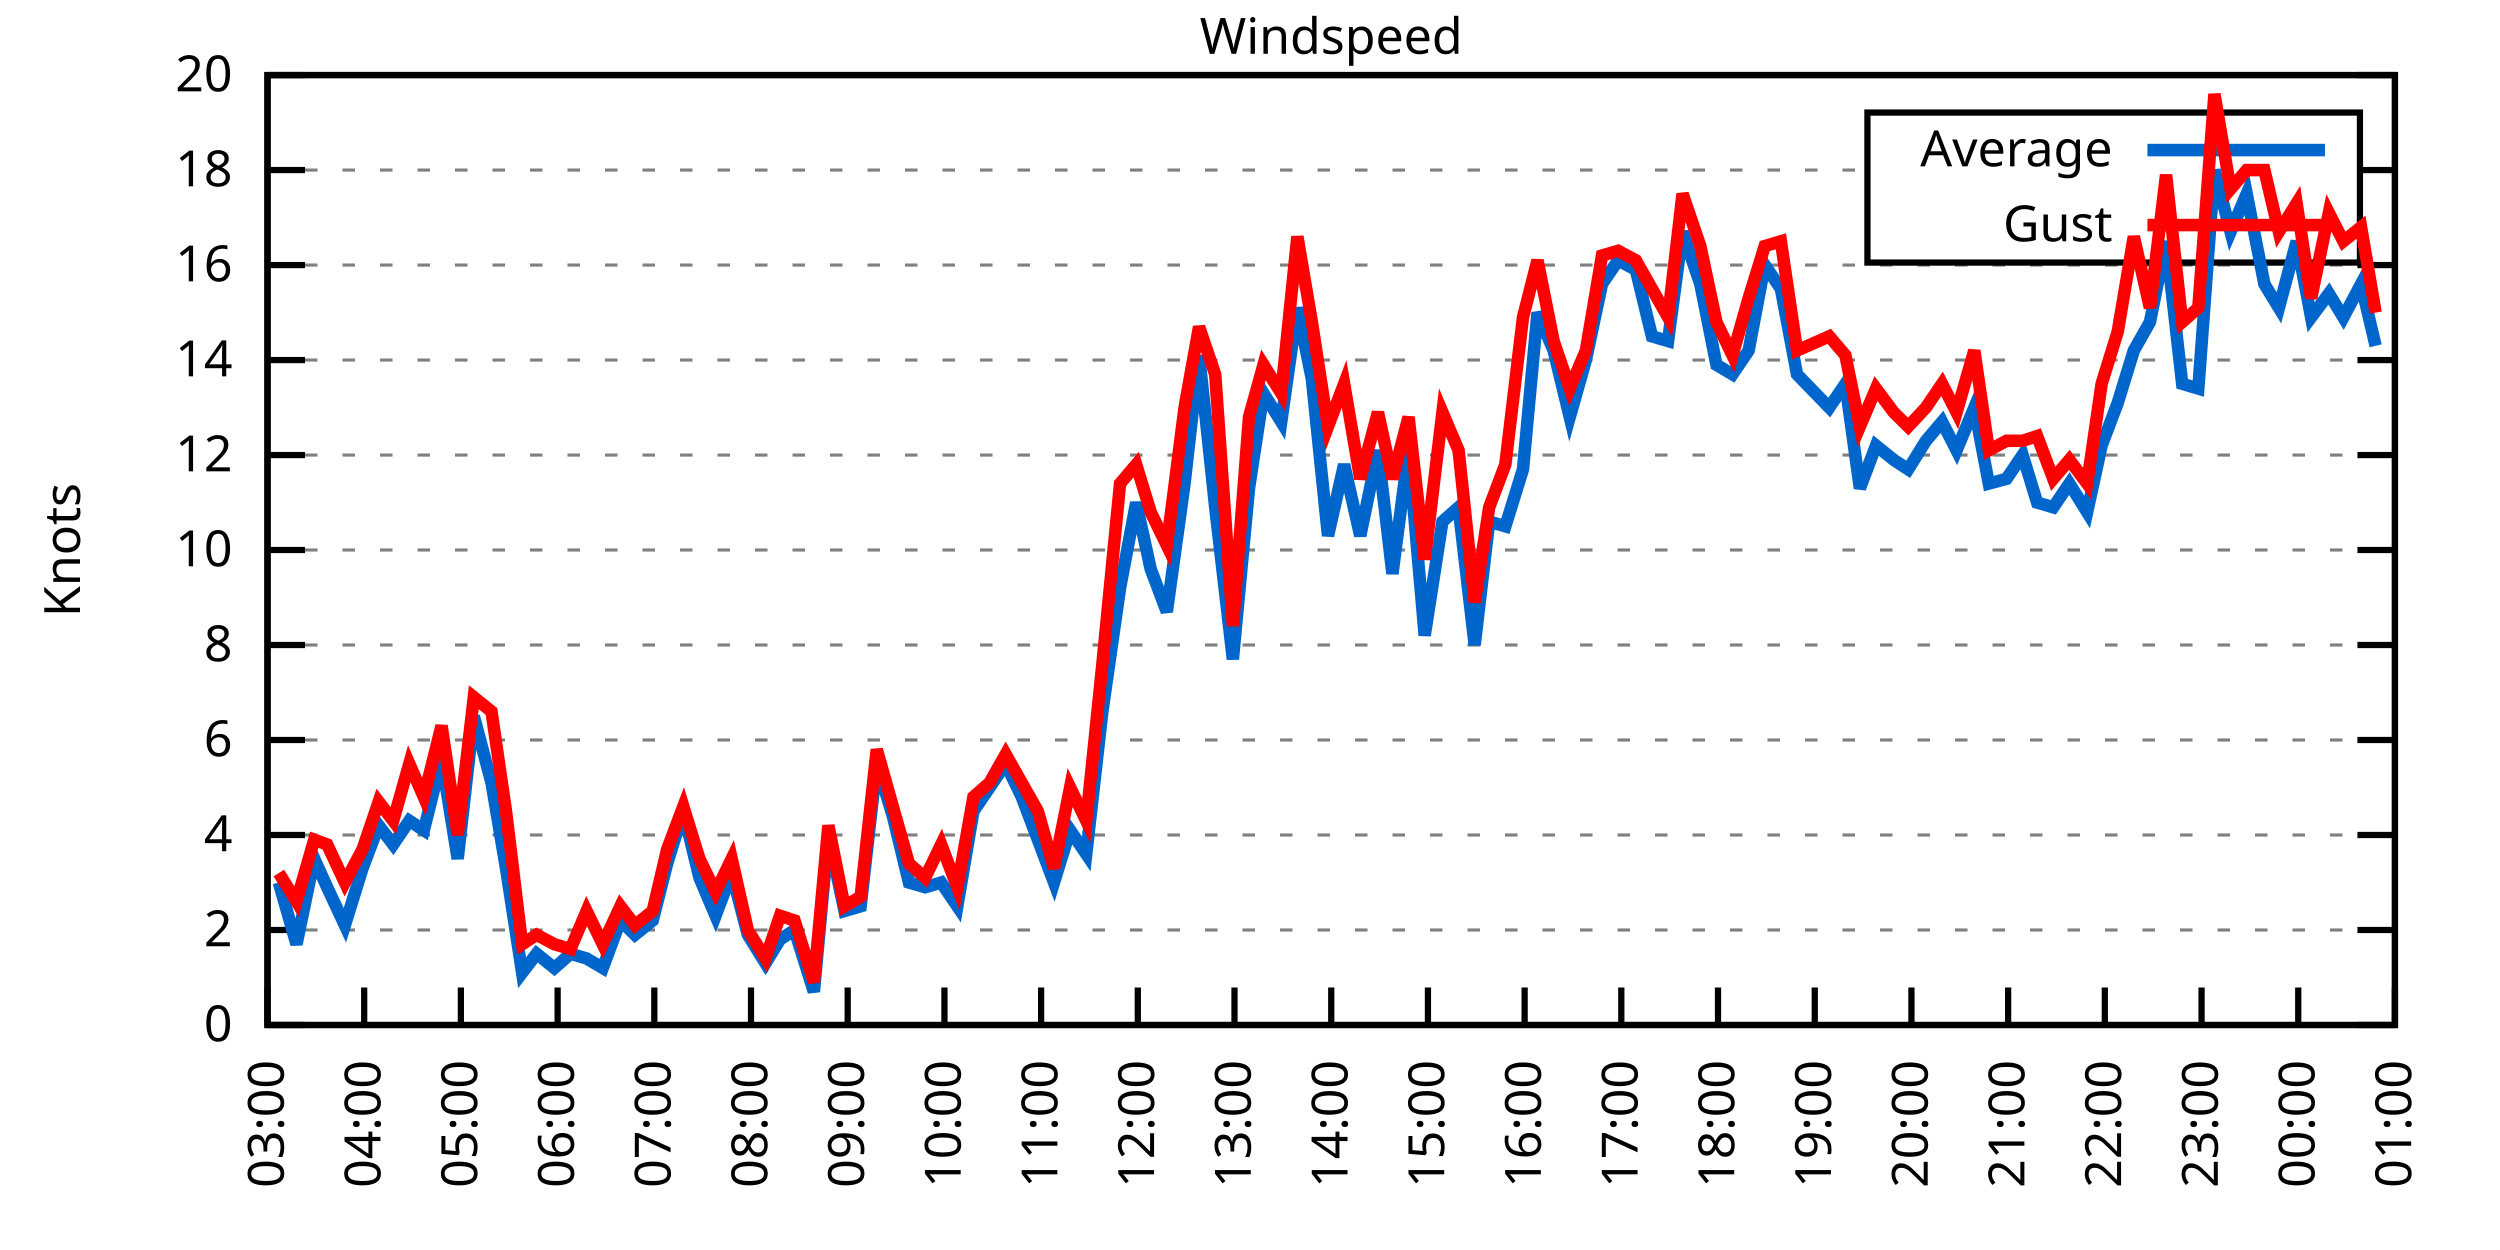
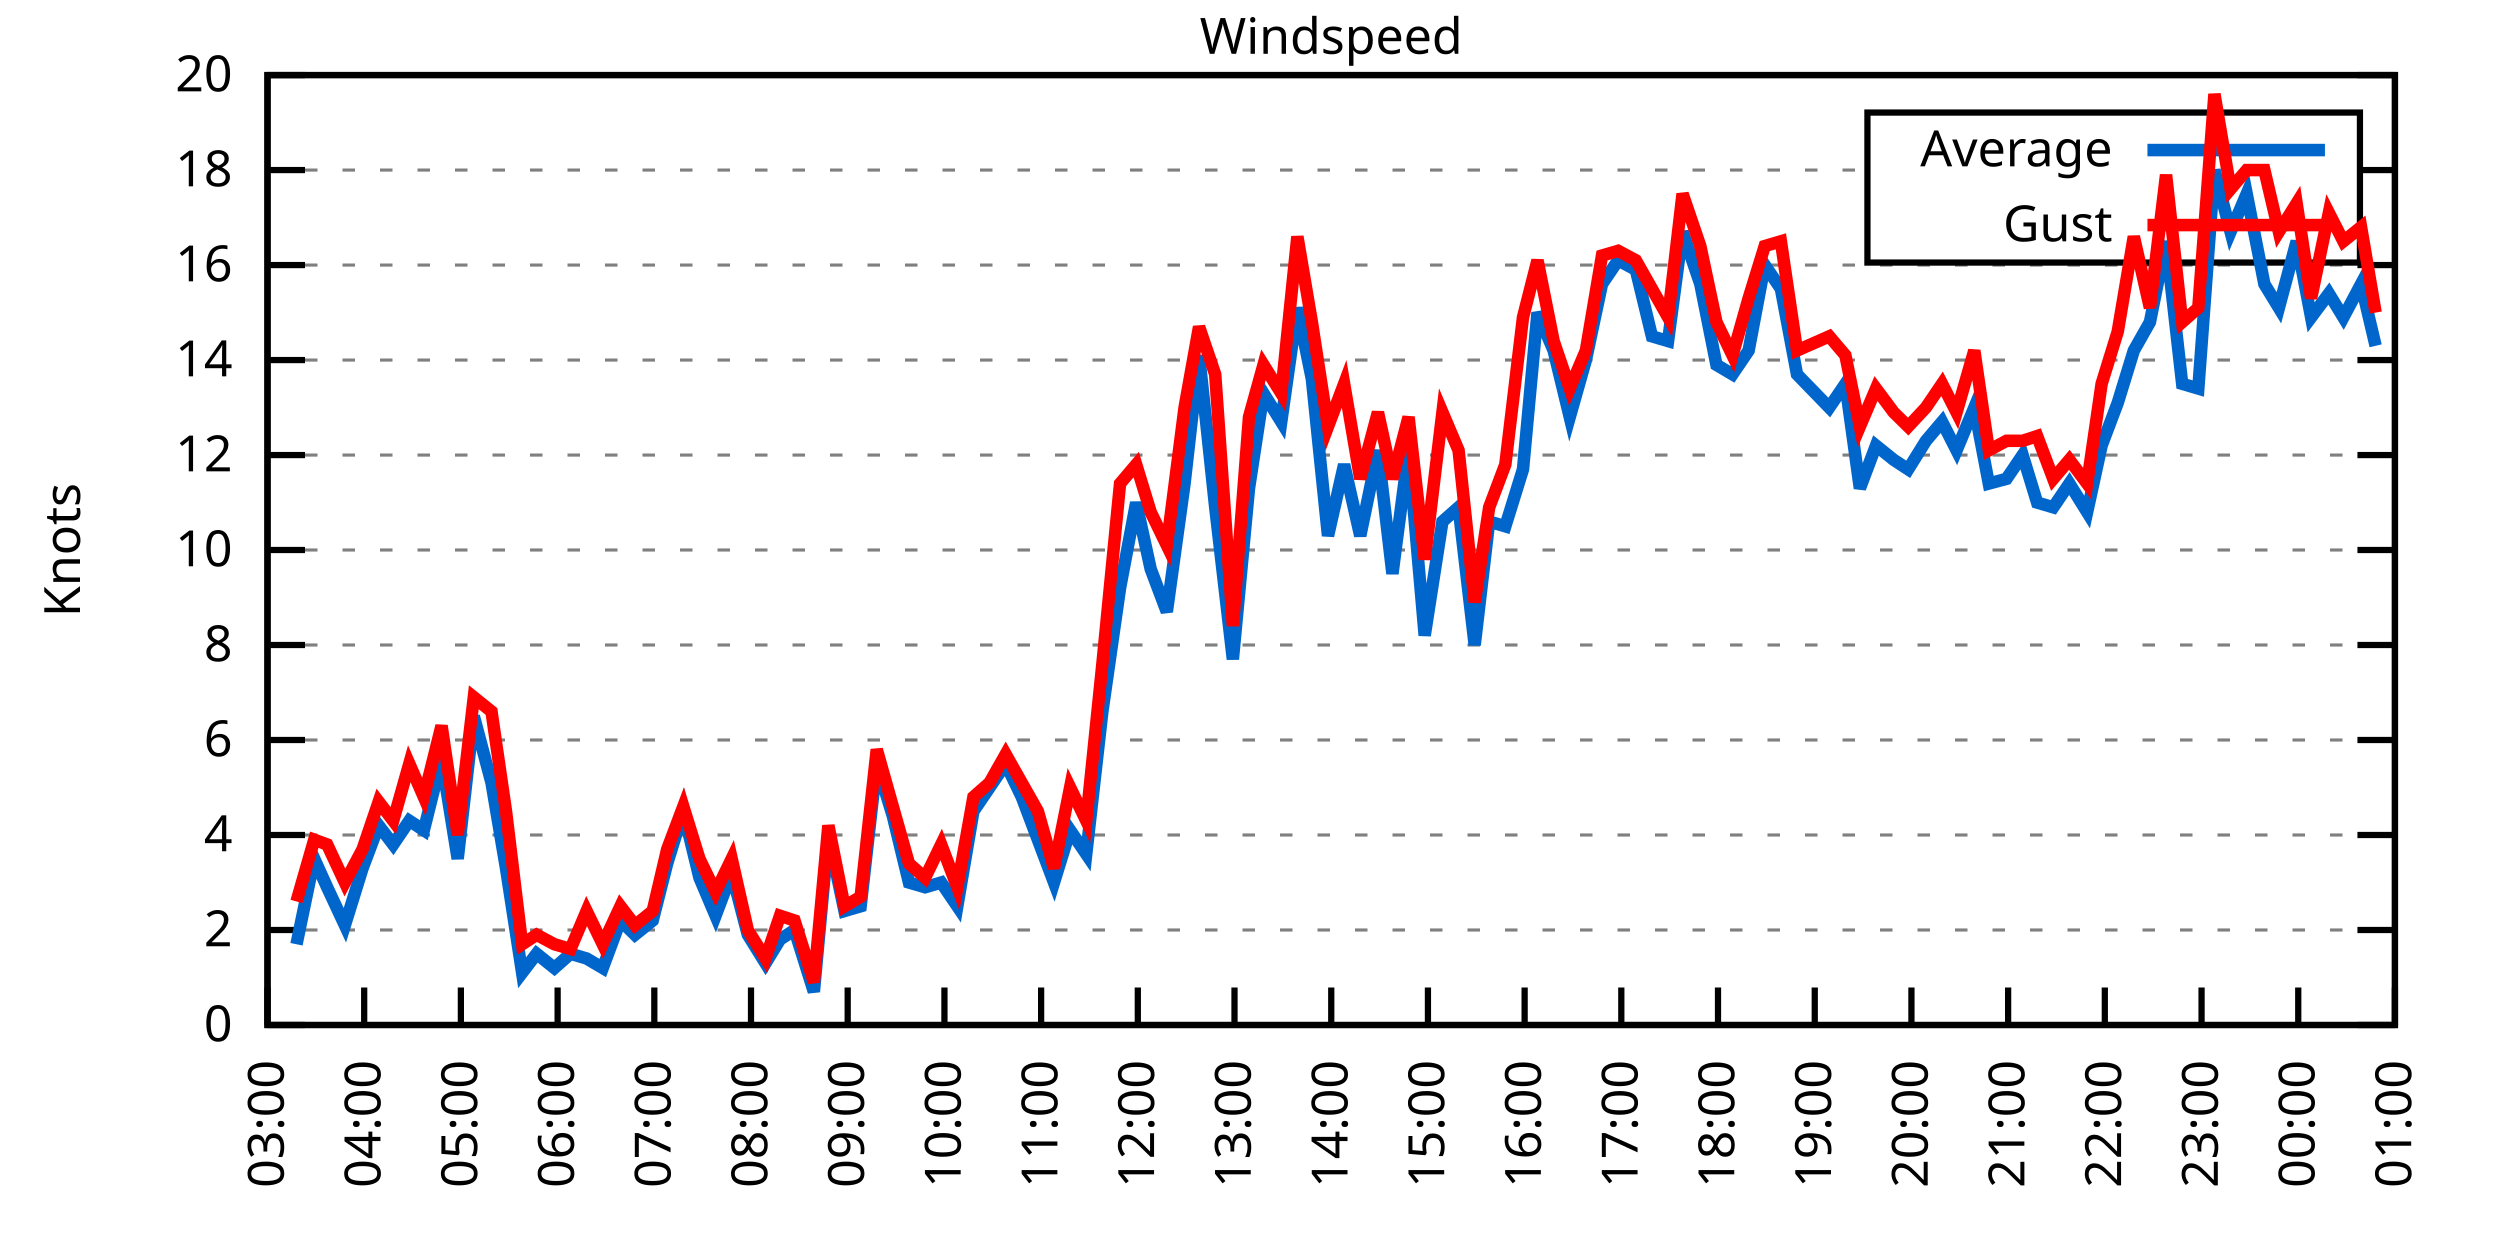
<svg xmlns="http://www.w3.org/2000/svg" xmlns:xlink="http://www.w3.org/1999/xlink" width="400" height="200" viewBox="0 0 400 200">
  <g id="gnuplot_canvas">
    <rect x="0" y="0" width="400" height="200" fill="none" />
    <defs>
      <circle id="gpDot" r="0.5" stroke-width="0.5" stroke="currentColor" />
      <path id="gpPt0" stroke-width="0.333" stroke="currentColor" d="M-1,0 h2 M0,-1 v2" />
      <path id="gpPt1" stroke-width="0.333" stroke="currentColor" d="M-1,-1 L1,1 M1,-1 L-1,1" />
      <path id="gpPt2" stroke-width="0.333" stroke="currentColor" d="M-1,0 L1,0 M0,-1 L0,1 M-1,-1 L1,1 M-1,1 L1,-1" />
      <rect id="gpPt3" stroke-width="0.333" stroke="currentColor" x="-1" y="-1" width="2" height="2" />
      <rect id="gpPt4" stroke-width="0.333" stroke="currentColor" fill="currentColor" x="-1" y="-1" width="2" height="2" />
      <circle id="gpPt5" stroke-width="0.333" stroke="currentColor" cx="0" cy="0" r="1" />
      <use xlink:href="#gpPt5" id="gpPt6" fill="currentColor" stroke="none" />
      <path id="gpPt7" stroke-width="0.333" stroke="currentColor" d="M0,-1.33 L-1.33,0.67 L1.33,0.67 z" />
      <use xlink:href="#gpPt7" id="gpPt8" fill="currentColor" stroke="none" />
      <use xlink:href="#gpPt7" id="gpPt9" stroke="currentColor" transform="rotate(180)" />
      <use xlink:href="#gpPt9" id="gpPt10" fill="currentColor" stroke="none" />
      <use xlink:href="#gpPt3" id="gpPt11" stroke="currentColor" transform="rotate(45)" />
      <use xlink:href="#gpPt11" id="gpPt12" fill="currentColor" stroke="none" />
      <path id="gpPt13" stroke-width="0.333" stroke="currentColor" d="M0,1.330 L1.265,0.411 L0.782,-1.067 L-0.782,-1.076 L-1.265,0.411 z" />
      <use xlink:href="#gpPt13" id="gpPt14" fill="currentColor" stroke="none" />
      <filter id="textbox" filterUnits="objectBoundingBox" x="0" y="0" height="1" width="1">
        <feFlood flood-color="white" flood-opacity="1" result="bgnd" />
        <feComposite in="SourceGraphic" in2="bgnd" operator="atop" />
      </filter>
      <filter id="greybox" filterUnits="objectBoundingBox" x="0" y="0" height="1" width="1">
        <feFlood flood-color="lightgrey" flood-opacity="1" result="grey" />
        <feComposite in="SourceGraphic" in2="grey" operator="atop" />
      </filter>
    </defs>
    <g fill="none" color="white" stroke="currentColor" stroke-width="1.00" stroke-linecap="butt" stroke-linejoin="miter">
</g>
    <g fill="none" color="black" stroke="currentColor" stroke-width="1.00" stroke-linecap="butt" stroke-linejoin="miter">
      <g stroke="none" shape-rendering="crispEdges">
        <polygon fill="rgb(255, 255, 255)" points="42.80,164.00 383.18,164.00 383.18,12.02 42.80,12.02 " />
      </g>
    </g>
    <g fill="none" color="black" stroke="currentColor" stroke-width="1.00" stroke-linecap="butt" stroke-linejoin="miter">
</g>
    <g fill="none" color="black" stroke="black" stroke-width="0.50" stroke-linecap="butt" stroke-linejoin="miter">
</g>
    <g fill="none" color="gray" stroke="currentColor" stroke-width="0.50" stroke-linecap="butt" stroke-linejoin="miter">
      <path stroke="gray" stroke-dasharray="2,4" class="gridline" d="M42.80,164.00 L383.19,164.00  " />
    </g>
    <g fill="none" color="gray" stroke="gray" stroke-width="1.00" stroke-linecap="butt" stroke-linejoin="miter">
</g>
    <g fill="none" color="black" stroke="currentColor" stroke-width="1.00" stroke-linecap="butt" stroke-linejoin="miter">
      <path stroke="black" d="M42.80,164.00 L48.80,164.00 M383.19,164.00 L377.19,164.00  " />
      <g transform="translate(37.20,166.60)" stroke="none" fill="black" font-family="Sans" font-size="8.00" text-anchor="end">
        <text>
          <tspan font-family="Sans"> 0</tspan>
        </text>
      </g>
    </g>
    <g fill="none" color="black" stroke="currentColor" stroke-width="1.00" stroke-linecap="butt" stroke-linejoin="miter">
</g>
    <g fill="none" color="black" stroke="black" stroke-width="0.50" stroke-linecap="butt" stroke-linejoin="miter">
</g>
    <g fill="none" color="gray" stroke="currentColor" stroke-width="0.50" stroke-linecap="butt" stroke-linejoin="miter">
      <path stroke="gray" stroke-dasharray="2,4" class="gridline" d="M42.80,148.80 L383.19,148.80  " />
    </g>
    <g fill="none" color="gray" stroke="gray" stroke-width="1.00" stroke-linecap="butt" stroke-linejoin="miter">
</g>
    <g fill="none" color="black" stroke="currentColor" stroke-width="1.00" stroke-linecap="butt" stroke-linejoin="miter">
      <path stroke="black" d="M42.80,148.80 L48.80,148.80 M383.19,148.80 L377.19,148.80  " />
      <g transform="translate(37.20,151.40)" stroke="none" fill="black" font-family="Sans" font-size="8.00" text-anchor="end">
        <text>
          <tspan font-family="Sans"> 2</tspan>
        </text>
      </g>
    </g>
    <g fill="none" color="black" stroke="currentColor" stroke-width="1.00" stroke-linecap="butt" stroke-linejoin="miter">
</g>
    <g fill="none" color="black" stroke="black" stroke-width="0.50" stroke-linecap="butt" stroke-linejoin="miter">
</g>
    <g fill="none" color="gray" stroke="currentColor" stroke-width="0.50" stroke-linecap="butt" stroke-linejoin="miter">
      <path stroke="gray" stroke-dasharray="2,4" class="gridline" d="M42.80,133.60 L383.19,133.60  " />
    </g>
    <g fill="none" color="gray" stroke="gray" stroke-width="1.00" stroke-linecap="butt" stroke-linejoin="miter">
</g>
    <g fill="none" color="black" stroke="currentColor" stroke-width="1.00" stroke-linecap="butt" stroke-linejoin="miter">
      <path stroke="black" d="M42.80,133.60 L48.80,133.60 M383.19,133.60 L377.19,133.60  " />
      <g transform="translate(37.20,136.20)" stroke="none" fill="black" font-family="Sans" font-size="8.00" text-anchor="end">
        <text>
          <tspan font-family="Sans"> 4</tspan>
        </text>
      </g>
    </g>
    <g fill="none" color="black" stroke="currentColor" stroke-width="1.00" stroke-linecap="butt" stroke-linejoin="miter">
</g>
    <g fill="none" color="black" stroke="black" stroke-width="0.50" stroke-linecap="butt" stroke-linejoin="miter">
</g>
    <g fill="none" color="gray" stroke="currentColor" stroke-width="0.50" stroke-linecap="butt" stroke-linejoin="miter">
      <path stroke="gray" stroke-dasharray="2,4" class="gridline" d="M42.80,118.40 L383.19,118.40  " />
    </g>
    <g fill="none" color="gray" stroke="gray" stroke-width="1.00" stroke-linecap="butt" stroke-linejoin="miter">
</g>
    <g fill="none" color="black" stroke="currentColor" stroke-width="1.00" stroke-linecap="butt" stroke-linejoin="miter">
      <path stroke="black" d="M42.80,118.40 L48.80,118.40 M383.19,118.40 L377.19,118.40  " />
      <g transform="translate(37.20,121.00)" stroke="none" fill="black" font-family="Sans" font-size="8.00" text-anchor="end">
        <text>
          <tspan font-family="Sans"> 6</tspan>
        </text>
      </g>
    </g>
    <g fill="none" color="black" stroke="currentColor" stroke-width="1.00" stroke-linecap="butt" stroke-linejoin="miter">
</g>
    <g fill="none" color="black" stroke="black" stroke-width="0.50" stroke-linecap="butt" stroke-linejoin="miter">
</g>
    <g fill="none" color="gray" stroke="currentColor" stroke-width="0.50" stroke-linecap="butt" stroke-linejoin="miter">
      <path stroke="gray" stroke-dasharray="2,4" class="gridline" d="M42.80,103.20 L383.19,103.20  " />
    </g>
    <g fill="none" color="gray" stroke="gray" stroke-width="1.00" stroke-linecap="butt" stroke-linejoin="miter">
</g>
    <g fill="none" color="black" stroke="currentColor" stroke-width="1.00" stroke-linecap="butt" stroke-linejoin="miter">
      <path stroke="black" d="M42.80,103.20 L48.80,103.20 M383.19,103.20 L377.19,103.20  " />
      <g transform="translate(37.20,105.80)" stroke="none" fill="black" font-family="Sans" font-size="8.00" text-anchor="end">
        <text>
          <tspan font-family="Sans"> 8</tspan>
        </text>
      </g>
    </g>
    <g fill="none" color="black" stroke="currentColor" stroke-width="1.00" stroke-linecap="butt" stroke-linejoin="miter">
</g>
    <g fill="none" color="black" stroke="black" stroke-width="0.50" stroke-linecap="butt" stroke-linejoin="miter">
</g>
    <g fill="none" color="gray" stroke="currentColor" stroke-width="0.50" stroke-linecap="butt" stroke-linejoin="miter">
      <path stroke="gray" stroke-dasharray="2,4" class="gridline" d="M42.80,88.00 L383.19,88.00  " />
    </g>
    <g fill="none" color="gray" stroke="gray" stroke-width="1.00" stroke-linecap="butt" stroke-linejoin="miter">
</g>
    <g fill="none" color="black" stroke="currentColor" stroke-width="1.00" stroke-linecap="butt" stroke-linejoin="miter">
      <path stroke="black" d="M42.80,88.00 L48.80,88.00 M383.19,88.00 L377.19,88.00  " />
      <g transform="translate(37.20,90.60)" stroke="none" fill="black" font-family="Sans" font-size="8.00" text-anchor="end">
        <text>
          <tspan font-family="Sans"> 10</tspan>
        </text>
      </g>
    </g>
    <g fill="none" color="black" stroke="currentColor" stroke-width="1.00" stroke-linecap="butt" stroke-linejoin="miter">
</g>
    <g fill="none" color="black" stroke="black" stroke-width="0.50" stroke-linecap="butt" stroke-linejoin="miter">
</g>
    <g fill="none" color="gray" stroke="currentColor" stroke-width="0.50" stroke-linecap="butt" stroke-linejoin="miter">
      <path stroke="gray" stroke-dasharray="2,4" class="gridline" d="M42.80,72.81 L383.19,72.81  " />
    </g>
    <g fill="none" color="gray" stroke="gray" stroke-width="1.00" stroke-linecap="butt" stroke-linejoin="miter">
</g>
    <g fill="none" color="black" stroke="currentColor" stroke-width="1.00" stroke-linecap="butt" stroke-linejoin="miter">
      <path stroke="black" d="M42.80,72.81 L48.80,72.81 M383.19,72.81 L377.19,72.81  " />
      <g transform="translate(37.20,75.41)" stroke="none" fill="black" font-family="Sans" font-size="8.00" text-anchor="end">
        <text>
          <tspan font-family="Sans"> 12</tspan>
        </text>
      </g>
    </g>
    <g fill="none" color="black" stroke="currentColor" stroke-width="1.00" stroke-linecap="butt" stroke-linejoin="miter">
</g>
    <g fill="none" color="black" stroke="black" stroke-width="0.50" stroke-linecap="butt" stroke-linejoin="miter">
</g>
    <g fill="none" color="gray" stroke="currentColor" stroke-width="0.50" stroke-linecap="butt" stroke-linejoin="miter">
      <path stroke="gray" stroke-dasharray="2,4" class="gridline" d="M42.80,57.61 L383.19,57.61  " />
    </g>
    <g fill="none" color="gray" stroke="gray" stroke-width="1.00" stroke-linecap="butt" stroke-linejoin="miter">
</g>
    <g fill="none" color="black" stroke="currentColor" stroke-width="1.00" stroke-linecap="butt" stroke-linejoin="miter">
      <path stroke="black" d="M42.80,57.61 L48.80,57.61 M383.19,57.61 L377.19,57.61  " />
      <g transform="translate(37.20,60.21)" stroke="none" fill="black" font-family="Sans" font-size="8.00" text-anchor="end">
        <text>
          <tspan font-family="Sans"> 14</tspan>
        </text>
      </g>
    </g>
    <g fill="none" color="black" stroke="currentColor" stroke-width="1.00" stroke-linecap="butt" stroke-linejoin="miter">
</g>
    <g fill="none" color="black" stroke="black" stroke-width="0.50" stroke-linecap="butt" stroke-linejoin="miter">
</g>
    <g fill="none" color="gray" stroke="currentColor" stroke-width="0.50" stroke-linecap="butt" stroke-linejoin="miter">
      <path stroke="gray" stroke-dasharray="2,4" class="gridline" d="M42.80,42.41 L383.19,42.41  " />
    </g>
    <g fill="none" color="gray" stroke="gray" stroke-width="1.00" stroke-linecap="butt" stroke-linejoin="miter">
</g>
    <g fill="none" color="black" stroke="currentColor" stroke-width="1.00" stroke-linecap="butt" stroke-linejoin="miter">
      <path stroke="black" d="M42.80,42.41 L48.80,42.41 M383.19,42.41 L377.19,42.41  " />
      <g transform="translate(37.20,45.01)" stroke="none" fill="black" font-family="Sans" font-size="8.00" text-anchor="end">
        <text>
          <tspan font-family="Sans"> 16</tspan>
        </text>
      </g>
    </g>
    <g fill="none" color="black" stroke="currentColor" stroke-width="1.00" stroke-linecap="butt" stroke-linejoin="miter">
</g>
    <g fill="none" color="black" stroke="black" stroke-width="0.50" stroke-linecap="butt" stroke-linejoin="miter">
</g>
    <g fill="none" color="gray" stroke="currentColor" stroke-width="0.50" stroke-linecap="butt" stroke-linejoin="miter">
      <path stroke="gray" stroke-dasharray="2,4" class="gridline" d="M42.80,27.21 L298.79,27.21 M377.59,27.21 L383.19,27.21  " />
    </g>
    <g fill="none" color="gray" stroke="gray" stroke-width="1.00" stroke-linecap="butt" stroke-linejoin="miter">
</g>
    <g fill="none" color="black" stroke="currentColor" stroke-width="1.00" stroke-linecap="butt" stroke-linejoin="miter">
      <path stroke="black" d="M42.80,27.21 L48.80,27.21 M383.19,27.21 L377.19,27.21  " />
      <g transform="translate(37.20,29.81)" stroke="none" fill="black" font-family="Sans" font-size="8.00" text-anchor="end">
        <text>
          <tspan font-family="Sans"> 18</tspan>
        </text>
      </g>
    </g>
    <g fill="none" color="black" stroke="currentColor" stroke-width="1.00" stroke-linecap="butt" stroke-linejoin="miter">
</g>
    <g fill="none" color="black" stroke="black" stroke-width="0.50" stroke-linecap="butt" stroke-linejoin="miter">
</g>
    <g fill="none" color="gray" stroke="currentColor" stroke-width="0.50" stroke-linecap="butt" stroke-linejoin="miter">
      <path stroke="gray" stroke-dasharray="2,4" class="gridline" d="M42.80,12.01 L383.19,12.01  " />
    </g>
    <g fill="none" color="gray" stroke="gray" stroke-width="1.00" stroke-linecap="butt" stroke-linejoin="miter">
</g>
    <g fill="none" color="black" stroke="currentColor" stroke-width="1.00" stroke-linecap="butt" stroke-linejoin="miter">
      <path stroke="black" d="M42.80,12.01 L48.80,12.01 M383.19,12.01 L377.19,12.01  " />
      <g transform="translate(37.20,14.61)" stroke="none" fill="black" font-family="Sans" font-size="8.00" text-anchor="end">
        <text>
          <tspan font-family="Sans"> 20</tspan>
        </text>
      </g>
    </g>
    <g fill="none" color="black" stroke="currentColor" stroke-width="1.00" stroke-linecap="butt" stroke-linejoin="miter">
      <path stroke="black" d="M42.80,164.00 L42.80,158.00  " />
      <g transform="translate(45.40,169.60) rotate(270.00)" stroke="none" fill="black" font-family="Sans" font-size="8.00" text-anchor="end">
        <text>
          <tspan font-family="Sans">03:00</tspan>
        </text>
      </g>
    </g>
    <g fill="none" color="black" stroke="currentColor" stroke-width="1.00" stroke-linecap="butt" stroke-linejoin="miter">
      <path stroke="black" d="M58.27,164.00 L58.27,158.00  " />
      <g transform="translate(60.87,169.60) rotate(270.00)" stroke="none" fill="black" font-family="Sans" font-size="8.00" text-anchor="end">
        <text>
          <tspan font-family="Sans">04:00</tspan>
        </text>
      </g>
    </g>
    <g fill="none" color="black" stroke="currentColor" stroke-width="1.00" stroke-linecap="butt" stroke-linejoin="miter">
      <path stroke="black" d="M73.74,164.00 L73.74,158.00  " />
      <g transform="translate(76.34,169.60) rotate(270.00)" stroke="none" fill="black" font-family="Sans" font-size="8.00" text-anchor="end">
        <text>
          <tspan font-family="Sans">05:00</tspan>
        </text>
      </g>
    </g>
    <g fill="none" color="black" stroke="currentColor" stroke-width="1.00" stroke-linecap="butt" stroke-linejoin="miter">
      <path stroke="black" d="M89.22,164.00 L89.22,158.00  " />
      <g transform="translate(91.82,169.60) rotate(270.00)" stroke="none" fill="black" font-family="Sans" font-size="8.00" text-anchor="end">
        <text>
          <tspan font-family="Sans">06:00</tspan>
        </text>
      </g>
    </g>
    <g fill="none" color="black" stroke="currentColor" stroke-width="1.00" stroke-linecap="butt" stroke-linejoin="miter">
      <path stroke="black" d="M104.69,164.00 L104.69,158.00  " />
      <g transform="translate(107.29,169.60) rotate(270.00)" stroke="none" fill="black" font-family="Sans" font-size="8.00" text-anchor="end">
        <text>
          <tspan font-family="Sans">07:00</tspan>
        </text>
      </g>
    </g>
    <g fill="none" color="black" stroke="currentColor" stroke-width="1.00" stroke-linecap="butt" stroke-linejoin="miter">
      <path stroke="black" d="M120.16,164.00 L120.16,158.00  " />
      <g transform="translate(122.76,169.60) rotate(270.00)" stroke="none" fill="black" font-family="Sans" font-size="8.00" text-anchor="end">
        <text>
          <tspan font-family="Sans">08:00</tspan>
        </text>
      </g>
    </g>
    <g fill="none" color="black" stroke="currentColor" stroke-width="1.00" stroke-linecap="butt" stroke-linejoin="miter">
      <path stroke="black" d="M135.63,164.00 L135.63,158.00  " />
      <g transform="translate(138.23,169.60) rotate(270.00)" stroke="none" fill="black" font-family="Sans" font-size="8.00" text-anchor="end">
        <text>
          <tspan font-family="Sans">09:00</tspan>
        </text>
      </g>
    </g>
    <g fill="none" color="black" stroke="currentColor" stroke-width="1.00" stroke-linecap="butt" stroke-linejoin="miter">
      <path stroke="black" d="M151.11,164.00 L151.11,158.00  " />
      <g transform="translate(153.71,169.60) rotate(270.00)" stroke="none" fill="black" font-family="Sans" font-size="8.00" text-anchor="end">
        <text>
          <tspan font-family="Sans">10:00</tspan>
        </text>
      </g>
    </g>
    <g fill="none" color="black" stroke="currentColor" stroke-width="1.00" stroke-linecap="butt" stroke-linejoin="miter">
      <path stroke="black" d="M166.58,164.00 L166.58,158.00  " />
      <g transform="translate(169.18,169.60) rotate(270.00)" stroke="none" fill="black" font-family="Sans" font-size="8.00" text-anchor="end">
        <text>
          <tspan font-family="Sans">11:00</tspan>
        </text>
      </g>
    </g>
    <g fill="none" color="black" stroke="currentColor" stroke-width="1.00" stroke-linecap="butt" stroke-linejoin="miter">
      <path stroke="black" d="M182.05,164.00 L182.05,158.00  " />
      <g transform="translate(184.65,169.60) rotate(270.00)" stroke="none" fill="black" font-family="Sans" font-size="8.00" text-anchor="end">
        <text>
          <tspan font-family="Sans">12:00</tspan>
        </text>
      </g>
    </g>
    <g fill="none" color="black" stroke="currentColor" stroke-width="1.00" stroke-linecap="butt" stroke-linejoin="miter">
      <path stroke="black" d="M197.52,164.00 L197.52,158.00  " />
      <g transform="translate(200.12,169.60) rotate(270.00)" stroke="none" fill="black" font-family="Sans" font-size="8.00" text-anchor="end">
        <text>
          <tspan font-family="Sans">13:00</tspan>
        </text>
      </g>
    </g>
    <g fill="none" color="black" stroke="currentColor" stroke-width="1.00" stroke-linecap="butt" stroke-linejoin="miter">
      <path stroke="black" d="M213.00,164.00 L213.00,158.00  " />
      <g transform="translate(215.60,169.60) rotate(270.00)" stroke="none" fill="black" font-family="Sans" font-size="8.00" text-anchor="end">
        <text>
          <tspan font-family="Sans">14:00</tspan>
        </text>
      </g>
    </g>
    <g fill="none" color="black" stroke="currentColor" stroke-width="1.00" stroke-linecap="butt" stroke-linejoin="miter">
      <path stroke="black" d="M228.47,164.00 L228.47,158.00  " />
      <g transform="translate(231.07,169.60) rotate(270.00)" stroke="none" fill="black" font-family="Sans" font-size="8.00" text-anchor="end">
        <text>
          <tspan font-family="Sans">15:00</tspan>
        </text>
      </g>
    </g>
    <g fill="none" color="black" stroke="currentColor" stroke-width="1.00" stroke-linecap="butt" stroke-linejoin="miter">
      <path stroke="black" d="M243.94,164.00 L243.94,158.00  " />
      <g transform="translate(246.54,169.60) rotate(270.00)" stroke="none" fill="black" font-family="Sans" font-size="8.00" text-anchor="end">
        <text>
          <tspan font-family="Sans">16:00</tspan>
        </text>
      </g>
    </g>
    <g fill="none" color="black" stroke="currentColor" stroke-width="1.00" stroke-linecap="butt" stroke-linejoin="miter">
      <path stroke="black" d="M259.41,164.00 L259.41,158.00  " />
      <g transform="translate(262.01,169.60) rotate(270.00)" stroke="none" fill="black" font-family="Sans" font-size="8.00" text-anchor="end">
        <text>
          <tspan font-family="Sans">17:00</tspan>
        </text>
      </g>
    </g>
    <g fill="none" color="black" stroke="currentColor" stroke-width="1.00" stroke-linecap="butt" stroke-linejoin="miter">
      <path stroke="black" d="M274.88,164.00 L274.88,158.00  " />
      <g transform="translate(277.48,169.60) rotate(270.00)" stroke="none" fill="black" font-family="Sans" font-size="8.00" text-anchor="end">
        <text>
          <tspan font-family="Sans">18:00</tspan>
        </text>
      </g>
    </g>
    <g fill="none" color="black" stroke="currentColor" stroke-width="1.00" stroke-linecap="butt" stroke-linejoin="miter">
      <path stroke="black" d="M290.36,164.00 L290.36,158.00  " />
      <g transform="translate(292.96,169.60) rotate(270.00)" stroke="none" fill="black" font-family="Sans" font-size="8.00" text-anchor="end">
        <text>
          <tspan font-family="Sans">19:00</tspan>
        </text>
      </g>
    </g>
    <g fill="none" color="black" stroke="currentColor" stroke-width="1.00" stroke-linecap="butt" stroke-linejoin="miter">
      <path stroke="black" d="M305.83,164.00 L305.83,158.00  " />
      <g transform="translate(308.43,169.60) rotate(270.00)" stroke="none" fill="black" font-family="Sans" font-size="8.00" text-anchor="end">
        <text>
          <tspan font-family="Sans">20:00</tspan>
        </text>
      </g>
    </g>
    <g fill="none" color="black" stroke="currentColor" stroke-width="1.00" stroke-linecap="butt" stroke-linejoin="miter">
      <path stroke="black" d="M321.30,164.00 L321.30,158.00  " />
      <g transform="translate(323.90,169.60) rotate(270.00)" stroke="none" fill="black" font-family="Sans" font-size="8.00" text-anchor="end">
        <text>
          <tspan font-family="Sans">21:00</tspan>
        </text>
      </g>
    </g>
    <g fill="none" color="black" stroke="currentColor" stroke-width="1.00" stroke-linecap="butt" stroke-linejoin="miter">
      <path stroke="black" d="M336.77,164.00 L336.77,158.00  " />
      <g transform="translate(339.37,169.60) rotate(270.00)" stroke="none" fill="black" font-family="Sans" font-size="8.00" text-anchor="end">
        <text>
          <tspan font-family="Sans">22:00</tspan>
        </text>
      </g>
    </g>
    <g fill="none" color="black" stroke="currentColor" stroke-width="1.00" stroke-linecap="butt" stroke-linejoin="miter">
      <path stroke="black" d="M352.25,164.00 L352.25,158.00  " />
      <g transform="translate(354.85,169.60) rotate(270.00)" stroke="none" fill="black" font-family="Sans" font-size="8.00" text-anchor="end">
        <text>
          <tspan font-family="Sans">23:00</tspan>
        </text>
      </g>
    </g>
    <g fill="none" color="black" stroke="currentColor" stroke-width="1.00" stroke-linecap="butt" stroke-linejoin="miter">
      <path stroke="black" d="M367.72,164.00 L367.72,158.00  " />
      <g transform="translate(370.32,169.60) rotate(270.00)" stroke="none" fill="black" font-family="Sans" font-size="8.00" text-anchor="end">
        <text>
          <tspan font-family="Sans">00:00</tspan>
        </text>
      </g>
    </g>
    <g fill="none" color="black" stroke="currentColor" stroke-width="1.00" stroke-linecap="butt" stroke-linejoin="miter">
      <path stroke="black" d="M383.19,164.00 L383.19,158.00  " />
      <g transform="translate(385.79,169.60) rotate(270.00)" stroke="none" fill="black" font-family="Sans" font-size="8.00" text-anchor="end">
        <text>
          <tspan font-family="Sans">01:00</tspan>
        </text>
      </g>
    </g>
    <g fill="none" color="black" stroke="currentColor" stroke-width="1.00" stroke-linecap="butt" stroke-linejoin="miter">
</g>
    <g fill="none" color="black" stroke="currentColor" stroke-width="1.00" stroke-linecap="butt" stroke-linejoin="miter">
      <path stroke="black" d="M42.80,12.01 L42.80,164.00 L383.19,164.00 L383.19,12.01 L42.80,12.01 Z  " />
    </g>
    <g fill="none" color="black" stroke="currentColor" stroke-width="1.00" stroke-linecap="butt" stroke-linejoin="miter">
</g>
    <g fill="none" color="black" stroke="currentColor" stroke-width="1.00" stroke-linecap="butt" stroke-linejoin="miter">
      <path stroke="black" d="M298.79,42.01 L298.79,18.01 L377.59,18.01 L377.59,42.01 L298.79,42.01 Z  " />
    </g>
    <g id="Windspeed_plot_1">
      <g fill="none" color="white" stroke="black" stroke-width="2.00" stroke-linecap="butt" stroke-linejoin="miter">
</g>
      <g fill="none" color="black" stroke="currentColor" stroke-width="2.00" stroke-linecap="butt" stroke-linejoin="miter">
        <g transform="translate(337.99,26.61)" stroke="none" fill="black" font-family="Sans" font-size="8.00" text-anchor="end">
          <text>
            <tspan font-family="Sans">Average</tspan>
          </text>
        </g>
      </g>
      <g fill="none" color="black" stroke="currentColor" stroke-width="2.00" stroke-linecap="butt" stroke-linejoin="miter">
-         <path stroke="rgb(  0, 102, 204)" d="M343.59,24.01 L371.99,24.01 M44.61,141.20 L47.44,151.08 L50.28,137.40 L52.34,141.96 L55.18,148.04 L58.01,138.92   L60.59,132.08 L62.91,135.12 L65.49,131.32 L67.81,132.84 L70.65,121.44 L73.23,137.40 L75.81,114.60 L78.64,125.24   L80.96,138.92 L83.54,155.64 L85.86,152.60 L88.70,154.88 L91.28,152.60 L93.86,153.36 L96.44,154.88 L99.27,147.28   L101.59,149.56 L104.43,147.28 L106.75,138.16 L109.33,129.80 L111.91,140.44 L114.49,146.52 L117.07,139.68 L119.65,149.56   L122.48,154.12 L124.80,150.32 L127.12,148.80 L130.22,158.68 L132.54,133.60 L135.12,145.76 L137.70,145.00 L140.28,122.20   L142.85,130.56 L145.43,141.20 L148.01,141.96 L150.59,141.20 L153.17,145.00 L155.75,129.80 L158.33,126.00 L160.91,122.20   L163.48,127.52 L166.06,134.36 L168.64,141.20 L171.22,132.84 L173.80,136.64 L176.38,113.84 L179.21,94.08 L181.79,80.41   L184.11,91.04 L186.69,97.88 L189.53,77.37 L191.85,56.85 L194.43,81.17 L197.26,105.48 L199.84,78.13 L202.16,62.93   L205.00,67.49 L207.58,49.25 L209.90,60.65 L212.48,85.73 L215.06,74.33 L217.64,85.73 L220.47,72.05 L222.79,91.80   L225.37,72.05 L227.95,101.68 L230.79,83.45 L233.37,81.17 L235.95,103.20 L238.27,83.45 L240.85,84.21 L243.68,75.09   L246.00,50.01 L248.58,56.09 L251.16,66.73 L253.74,57.61 L256.32,45.45 L258.90,41.65 L261.73,43.17 L264.31,53.81   L266.89,54.57 L269.21,37.09 L272.05,45.45 L274.63,58.37 L277.20,59.89 L279.78,56.09 L282.36,42.41 L284.94,46.21   L287.52,59.89 L292.68,65.21 L295.26,61.41 L297.58,78.13 L300.16,71.29 L302.99,73.57 L305.31,75.09 L308.15,70.53   L310.73,67.49 L313.05,72.05 L315.89,65.21 L318.21,77.37 L321.04,76.61 L323.62,72.81 L325.94,80.41 L328.52,81.17   L331.10,77.37 L333.94,81.93 L336.26,71.29 L338.84,64.45 L341.41,56.09 L343.99,51.53 L346.57,38.61 L349.15,61.41   L351.73,62.17 L354.31,27.21 L356.89,37.09 L359.47,31.01 L362.30,45.45 L364.62,49.25 L367.46,38.61 L369.78,50.77   L372.62,46.97 L374.94,50.77 L377.77,45.45 L380.10,55.33  " />
+         <path stroke="rgb(  0, 102, 204)" d="M343.59,24.01 L371.99,24.01 M47.44,151.08 L50.28,137.40 L52.34,141.96 L55.18,148.04 L58.01,138.92 L60.59,132.08   L62.91,135.12 L65.49,131.32 L67.81,132.84 L70.65,121.44 L73.23,137.40 L75.81,114.60 L78.64,125.24 L80.96,138.92   L83.54,155.64 L85.86,152.60 L88.70,154.88 L91.28,152.60 L93.86,153.36 L96.44,154.88 L99.27,147.28 L101.59,149.56   L104.43,147.28 L106.75,138.16 L109.33,129.80 L111.91,140.44 L114.49,146.52 L117.07,139.68 L119.65,149.56 L122.48,154.12   L124.80,150.32 L127.12,148.80 L130.22,158.68 L132.54,133.60 L135.12,145.76 L137.70,145.00 L140.28,122.20 L142.85,130.56   L145.43,141.20 L148.01,141.96 L150.59,141.20 L153.17,145.00 L155.75,129.80 L158.33,126.00 L160.91,122.20 L163.48,127.52   L166.06,134.36 L168.64,141.20 L171.22,132.84 L173.80,136.64 L176.38,113.84 L179.21,94.08 L181.79,80.41 L184.11,91.04   L186.69,97.88 L189.53,77.37 L191.85,56.85 L194.43,81.17 L197.26,105.48 L199.84,78.13 L202.16,62.93 L205.00,67.49   L207.58,49.25 L209.90,60.65 L212.48,85.73 L215.06,74.33 L217.64,85.73 L220.47,72.05 L222.79,91.80 L225.37,72.05   L227.95,101.68 L230.79,83.45 L233.37,81.17 L235.95,103.20 L238.27,83.45 L240.85,84.21 L243.68,75.09 L246.00,50.01   L248.58,56.09 L251.16,66.73 L253.74,57.61 L256.32,45.45 L258.90,41.65 L261.73,43.17 L264.31,53.81 L266.89,54.57   L269.21,37.09 L272.05,45.45 L274.63,58.37 L277.20,59.89 L279.78,56.09 L282.36,42.41 L284.94,46.21 L287.52,59.89   L292.68,65.21 L295.26,61.41 L297.58,78.13 L300.16,71.29 L302.99,73.57 L305.31,75.09 L308.15,70.53 L310.73,67.49   L313.05,72.05 L315.89,65.21 L318.21,77.37 L321.04,76.61 L323.62,72.81 L325.94,80.41 L328.52,81.17 L331.10,77.37   L333.94,81.93 L336.26,71.29 L338.84,64.45 L341.41,56.09 L343.99,51.53 L346.57,38.61 L349.15,61.41 L351.73,62.17   L354.31,27.21 L356.89,37.09 L359.47,31.01 L362.30,45.45 L364.62,49.25 L367.46,38.61 L369.78,50.77 L372.62,46.97   L374.94,50.77 L377.77,45.45 L380.10,55.33  " />
      </g>
    </g>
    <g id="Windspeed_plot_2">
      <g fill="none" color="black" stroke="currentColor" stroke-width="2.00" stroke-linecap="butt" stroke-linejoin="miter">
        <g transform="translate(337.99,38.61)" stroke="none" fill="black" font-family="Sans" font-size="8.00" text-anchor="end">
          <text>
            <tspan font-family="Sans">Gust</tspan>
          </text>
        </g>
      </g>
      <g fill="none" color="black" stroke="currentColor" stroke-width="2.00" stroke-linecap="butt" stroke-linejoin="miter">
-         <path stroke="rgb(255,   0,   0)" d="M343.59,36.01 L371.99,36.01 M44.61,139.68 L47.44,144.24 L50.28,134.36 L52.34,135.12 L55.18,141.20 L58.01,135.88   L60.59,128.28 L62.91,131.32 L65.49,122.20 L67.81,127.52 L70.65,116.12 L73.23,133.60 L75.81,111.56 L78.64,113.84   L80.96,129.80 L83.54,151.08 L85.86,149.56 L88.70,151.08 L91.28,151.84 L93.86,145.76 L96.44,151.08 L99.27,145.00   L101.59,148.04 L104.43,145.76 L106.75,135.88 L109.33,129.04 L111.91,137.40 L114.49,142.72 L117.07,137.40 L119.65,148.80   L122.48,153.36 L124.80,146.52 L127.12,147.28 L130.22,157.16 L132.54,132.08 L135.12,145.00 L137.70,143.48 L140.28,119.92   L142.85,129.04 L145.43,138.16 L148.01,140.44 L150.59,135.12 L153.17,141.96 L155.75,127.52 L158.33,125.24 L160.91,120.68   L163.48,125.24 L166.06,129.80 L168.64,138.92 L171.22,126.00 L173.80,131.32 L176.38,106.24 L179.21,77.37 L181.79,74.33   L184.11,81.93 L186.69,87.25 L189.53,65.21 L191.85,52.29 L194.43,59.89 L197.26,100.16 L199.84,66.73 L202.16,58.37   L205.00,62.93 L207.58,37.85 L209.90,51.53 L212.48,68.25 L215.06,61.41 L217.64,76.61 L220.47,65.97 L222.79,76.61   L225.37,66.73 L227.95,89.52 L230.79,65.97 L233.37,72.05 L235.95,96.36 L238.27,81.17 L240.85,74.33 L243.68,50.77   L246.00,41.65 L248.58,54.57 L251.16,62.17 L253.74,56.09 L256.32,40.89 L258.90,40.13 L261.73,41.65 L264.31,46.21   L266.89,50.77 L269.21,31.01 L272.05,39.37 L274.63,51.53 L277.20,56.85 L279.78,47.73 L282.36,39.37 L284.94,38.61   L287.52,56.09 L292.68,53.81 L295.26,56.85 L297.58,68.25 L300.16,62.17 L302.99,65.97 L305.31,68.25 L308.15,65.21   L310.73,61.41 L313.05,65.97 L315.89,56.09 L318.21,72.05 L321.04,70.53 L323.62,70.53 L325.94,69.77 L328.52,76.61   L331.10,73.57 L333.94,77.37 L336.26,61.41 L338.84,53.05 L341.41,37.85 L343.99,49.25 L346.57,27.97 L349.15,51.53   L351.73,49.25 L354.31,15.05 L356.89,30.25 L359.47,27.21 L362.30,27.21 L364.62,37.09 L367.46,32.53 L369.78,47.73   L372.62,34.05 L374.94,38.61 L377.77,36.33 L380.10,50.01  " />
+         <path stroke="rgb(255,   0,   0)" d="M343.59,36.01 L371.99,36.01 M47.44,144.24 L50.28,134.36 L52.34,135.12 L55.18,141.20 L58.01,135.88 L60.59,128.28   L62.91,131.32 L65.49,122.20 L67.81,127.52 L70.65,116.12 L73.23,133.60 L75.81,111.56 L78.64,113.84 L80.96,129.80   L83.54,151.08 L85.86,149.56 L88.70,151.08 L91.28,151.84 L93.86,145.76 L96.44,151.08 L99.27,145.00 L101.59,148.04   L104.43,145.76 L106.75,135.88 L109.33,129.04 L111.91,137.40 L114.49,142.72 L117.07,137.40 L119.65,148.80 L122.48,153.36   L124.80,146.52 L127.12,147.28 L130.22,157.16 L132.54,132.08 L135.12,145.00 L137.70,143.48 L140.28,119.92 L142.85,129.04   L145.43,138.16 L148.01,140.44 L150.59,135.12 L153.17,141.96 L155.75,127.52 L158.33,125.24 L160.91,120.68 L163.48,125.24   L166.06,129.80 L168.64,138.92 L171.22,126.00 L173.80,131.32 L176.38,106.24 L179.21,77.37 L181.79,74.33 L184.11,81.93   L186.69,87.25 L189.53,65.21 L191.85,52.29 L194.43,59.89 L197.26,100.16 L199.84,66.73 L202.16,58.37 L205.00,62.93   L207.58,37.85 L209.90,51.53 L212.48,68.25 L215.06,61.41 L217.64,76.61 L220.47,65.97 L222.79,76.61 L225.37,66.73   L227.95,89.52 L230.79,65.97 L233.37,72.05 L235.95,96.36 L238.27,81.17 L240.85,74.33 L243.68,50.77 L246.00,41.65   L248.58,54.57 L251.16,62.17 L253.74,56.09 L256.32,40.89 L258.90,40.13 L261.73,41.65 L264.31,46.21 L266.89,50.77   L269.21,31.01 L272.05,39.37 L274.63,51.53 L277.20,56.85 L279.78,47.73 L282.36,39.37 L284.94,38.61 L287.52,56.09   L292.68,53.81 L295.26,56.85 L297.58,68.25 L300.16,62.17 L302.99,65.97 L305.31,68.25 L308.15,65.21 L310.73,61.41   L313.05,65.97 L315.89,56.09 L318.21,72.05 L321.04,70.53 L323.62,70.53 L325.94,69.77 L328.52,76.61 L331.10,73.57   L333.94,77.37 L336.26,61.41 L338.84,53.05 L341.41,37.85 L343.99,49.25 L346.57,27.97 L349.15,51.53 L351.73,49.25   L354.31,15.05 L356.89,30.25 L359.47,27.21 L362.30,27.21 L364.62,37.09 L367.46,32.53 L369.78,47.73 L372.62,34.05   L374.94,38.61 L377.77,36.33 L380.10,50.01  " />
      </g>
    </g>
    <g fill="none" color="black" stroke="currentColor" stroke-width="2.00" stroke-linecap="butt" stroke-linejoin="miter">
</g>
    <g fill="none" color="black" stroke="black" stroke-width="1.00" stroke-linecap="butt" stroke-linejoin="miter">
</g>
    <g fill="none" color="black" stroke="currentColor" stroke-width="1.00" stroke-linecap="butt" stroke-linejoin="miter">
      <path stroke="black" d="M42.80,12.01 L42.80,164.00 L383.19,164.00 L383.19,12.01 L42.80,12.01 Z  " />
      <g transform="translate(12.80,88.01) rotate(270.00)" stroke="none" fill="black" font-family="Sans" font-size="8.00" text-anchor="middle">
        <text>
          <tspan font-family="Sans">Knots</tspan>
        </text>
      </g>
    </g>
    <g fill="none" color="black" stroke="currentColor" stroke-width="1.00" stroke-linecap="butt" stroke-linejoin="miter">
</g>
    <g fill="none" color="black" stroke="currentColor" stroke-width="1.00" stroke-linecap="butt" stroke-linejoin="miter">
      <g transform="translate(212.99,8.61)" stroke="none" fill="black" font-family="Sans" font-size="8.00" text-anchor="middle">
        <text>
          <tspan font-family="Sans">Windspeed</tspan>
        </text>
      </g>
    </g>
    <g fill="none" color="black" stroke="currentColor" stroke-width="1.00" stroke-linecap="butt" stroke-linejoin="miter">
</g>
  </g>
</svg>
